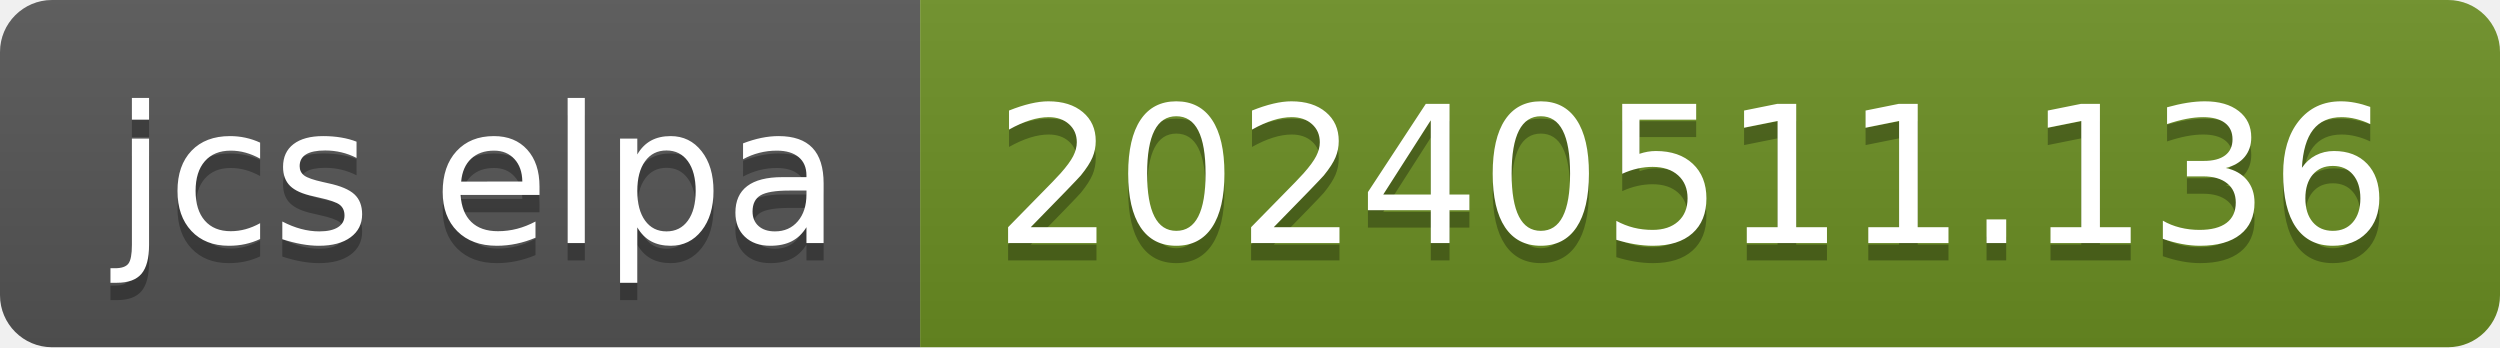
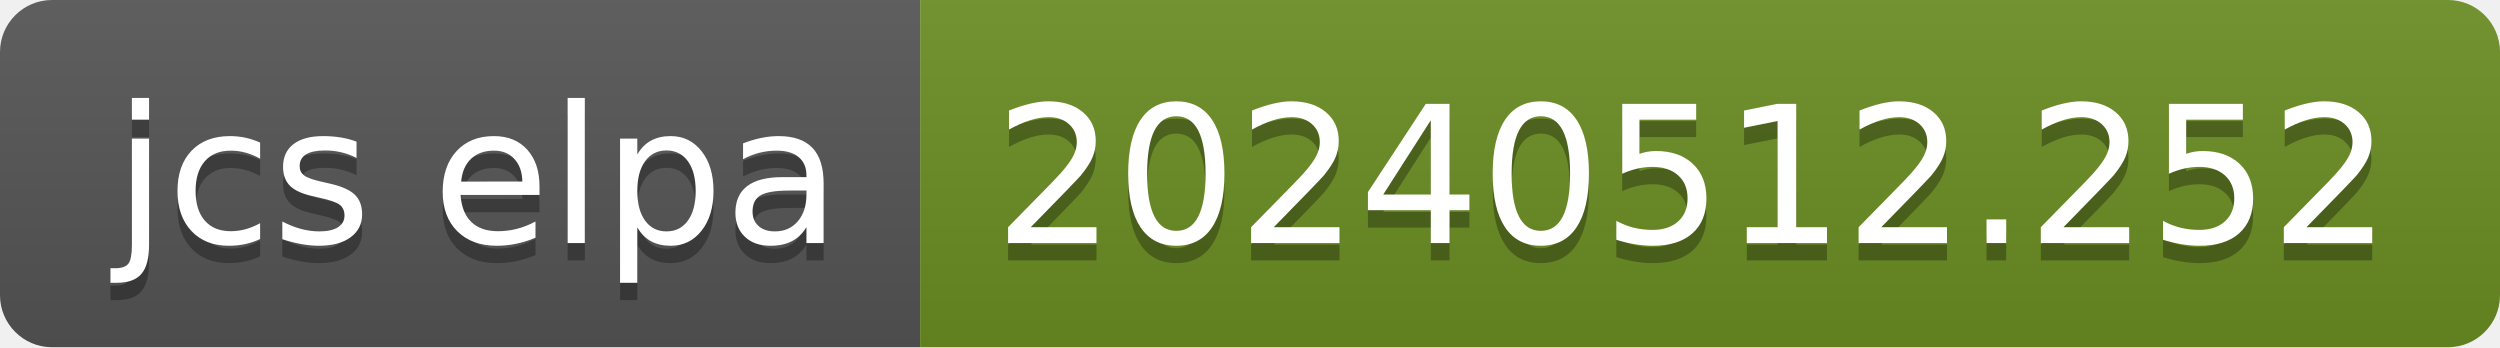
- <svg xmlns="http://www.w3.org/2000/svg" width="144" height="20" role="img" aria-label="jcs elpa: 20240511.136">
+ <svg xmlns="http://www.w3.org/2000/svg" width="144" height="20" role="img" aria-label="jcs elpa: 20240512.252">
  <linearGradient id="s" x2="0" y2="100%">
    <stop offset="0" stop-color="#bbb" stop-opacity=".1" />
    <stop offset="1" stop-opacity=".1" />
  </linearGradient>
  <clipPath id="r">
    <rect width="144" height="20" rx="3" fill="#fff" />
  </clipPath>
  <g clip-path="url(#r)">
    <rect width="53" height="20" fill="#555" />
    <rect x="53" width="91" height="20" fill="#6b8e23" />
    <rect width="144" height="20" fill="url(#s)" />
  </g>
  <g fill="#fff" text-anchor="middle" font-family="Verdana,Geneva,DejaVu Sans,sans-serif" text-rendering="geometricPrecision" font-size="110">
    <text aria-hidden="true" x="275" y="150" fill="#010101" fill-opacity=".3" transform="scale(.1)" textLength="430">jcs elpa</text>
    <text x="275" y="140" transform="scale(.1)" fill="#fff" textLength="430">jcs elpa</text>
-     <text aria-hidden="true" x="975" y="150" fill="#010101" fill-opacity=".3" transform="scale(.1)" textLength="810">20240511.136</text>
-     <text x="975" y="140" transform="scale(.1)" fill="#fff" textLength="810">20240511.136</text>
+     <text aria-hidden="true" x="975" y="150" fill="#010101" fill-opacity=".3" transform="scale(.1)" textLength="810">20240512.252</text>
+     <text x="975" y="140" transform="scale(.1)" fill="#fff" textLength="810">20240512.252</text>
  </g>
</svg>
